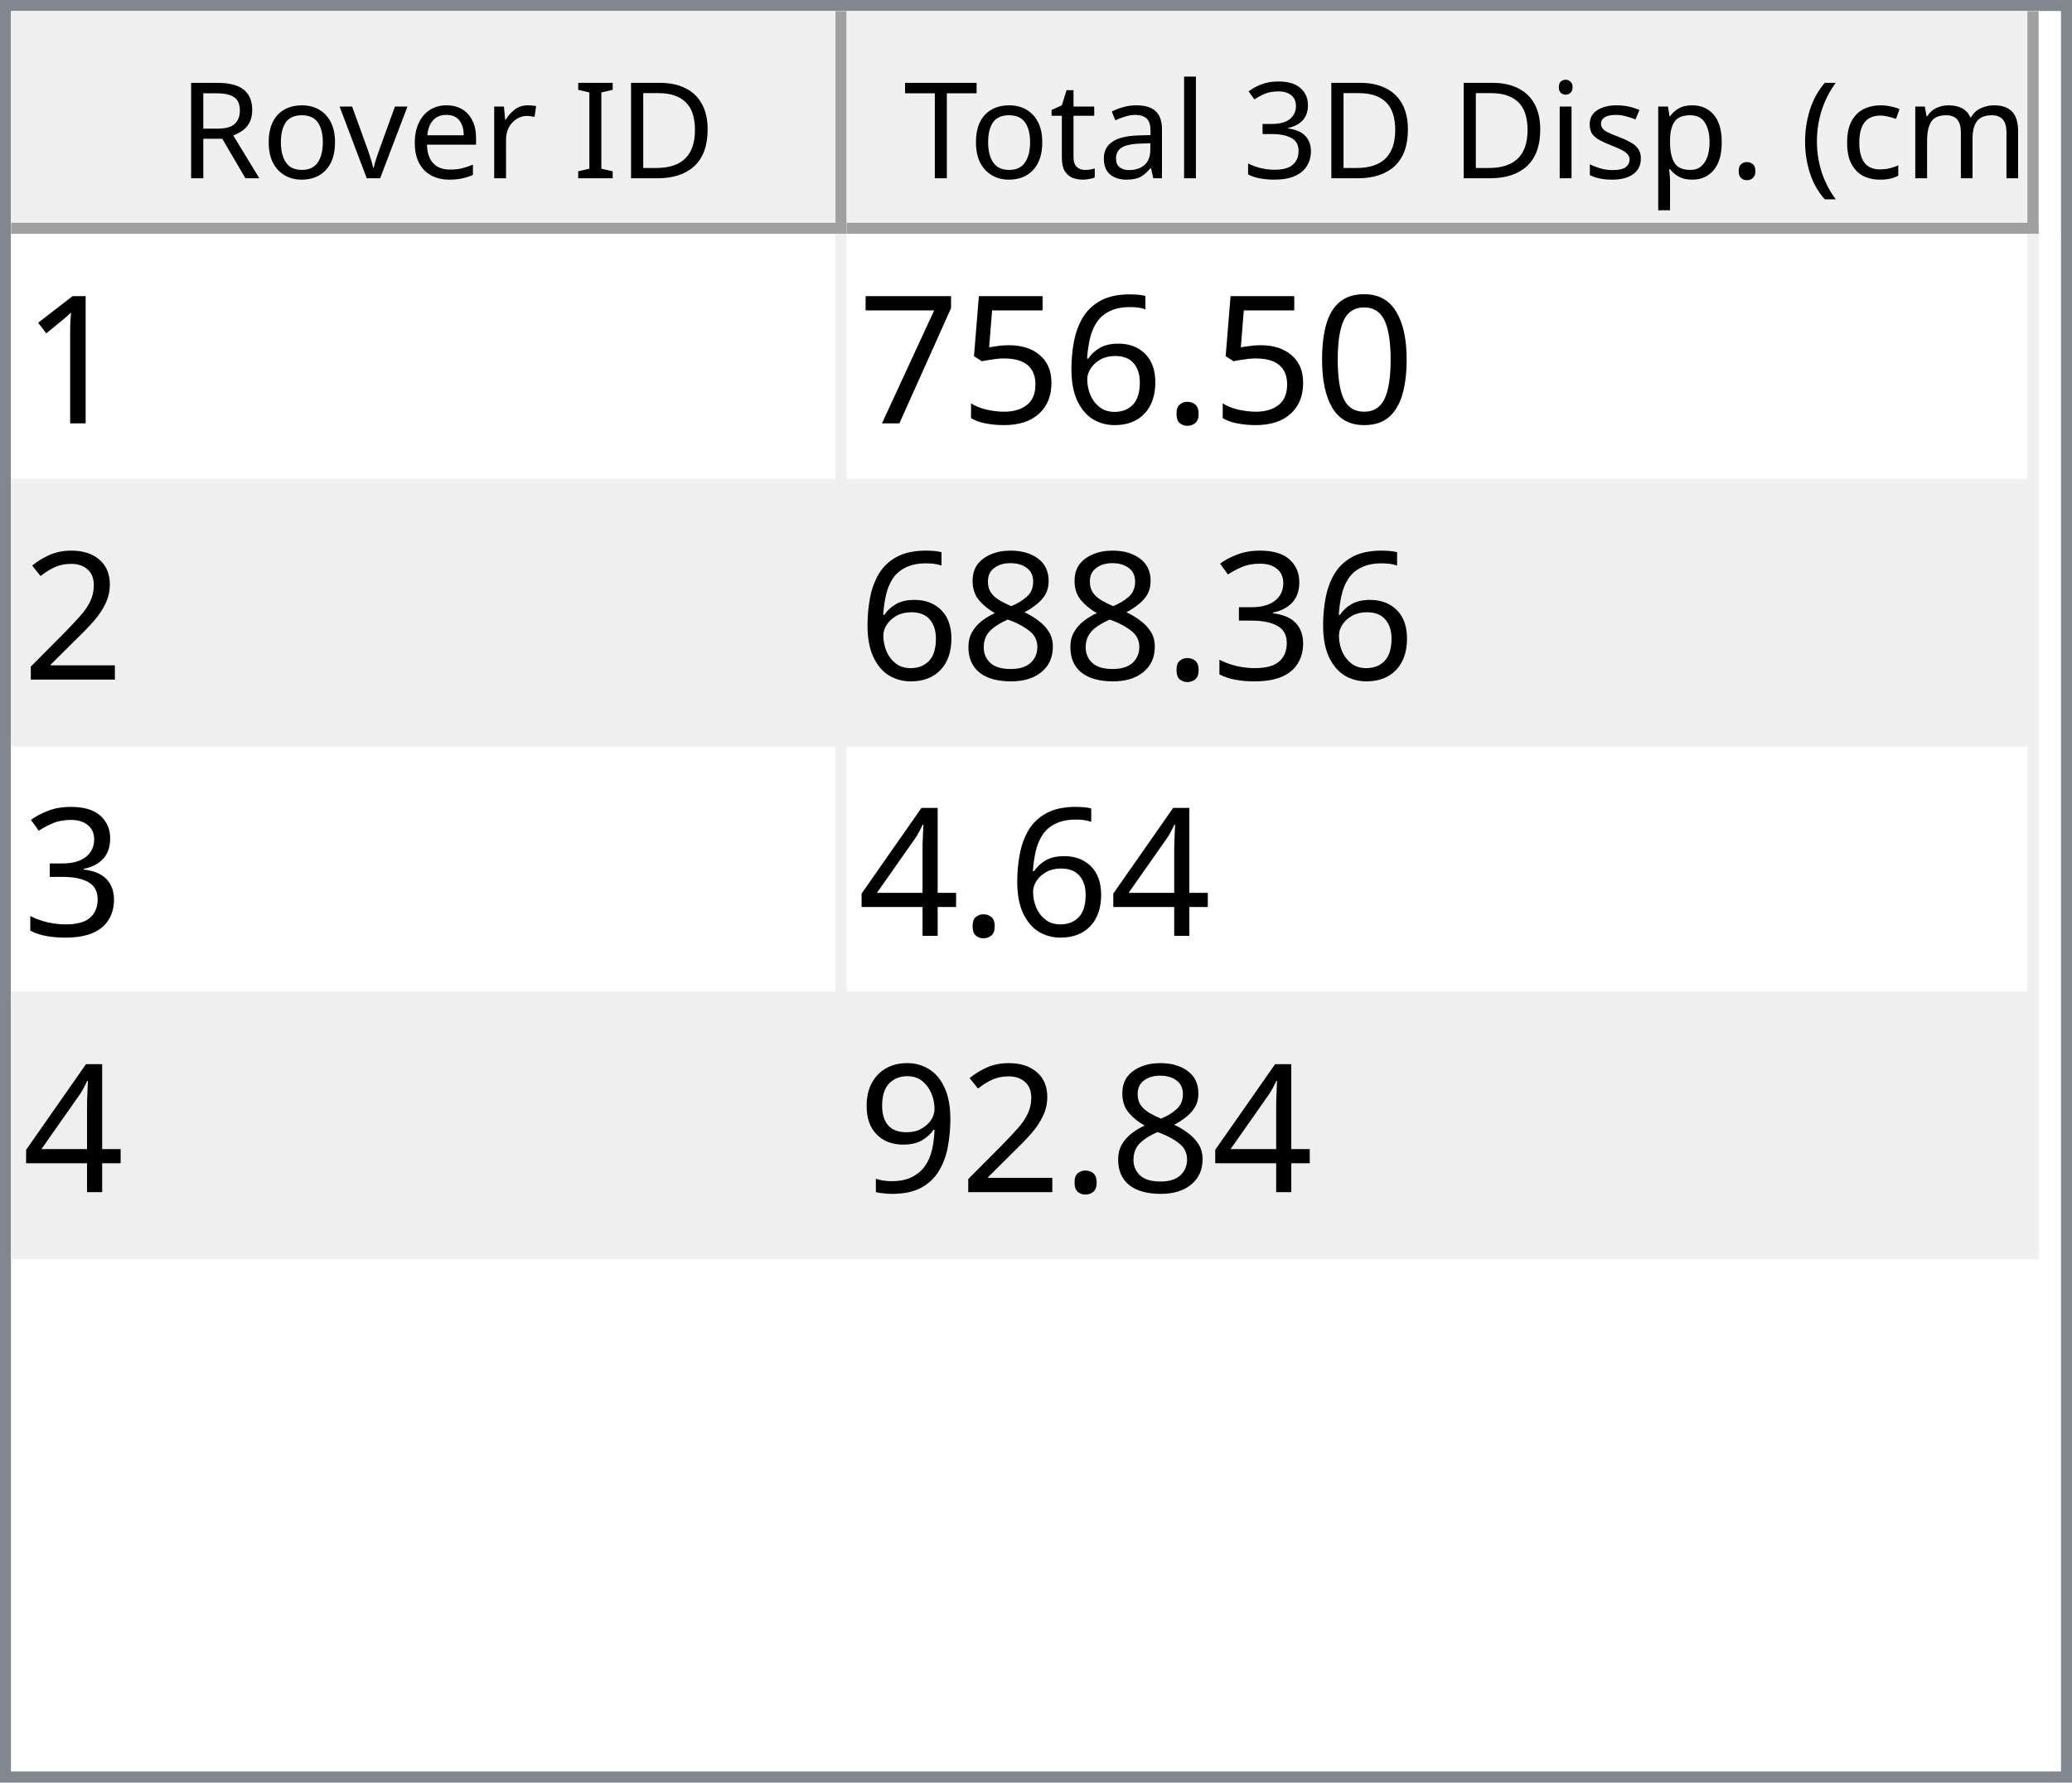
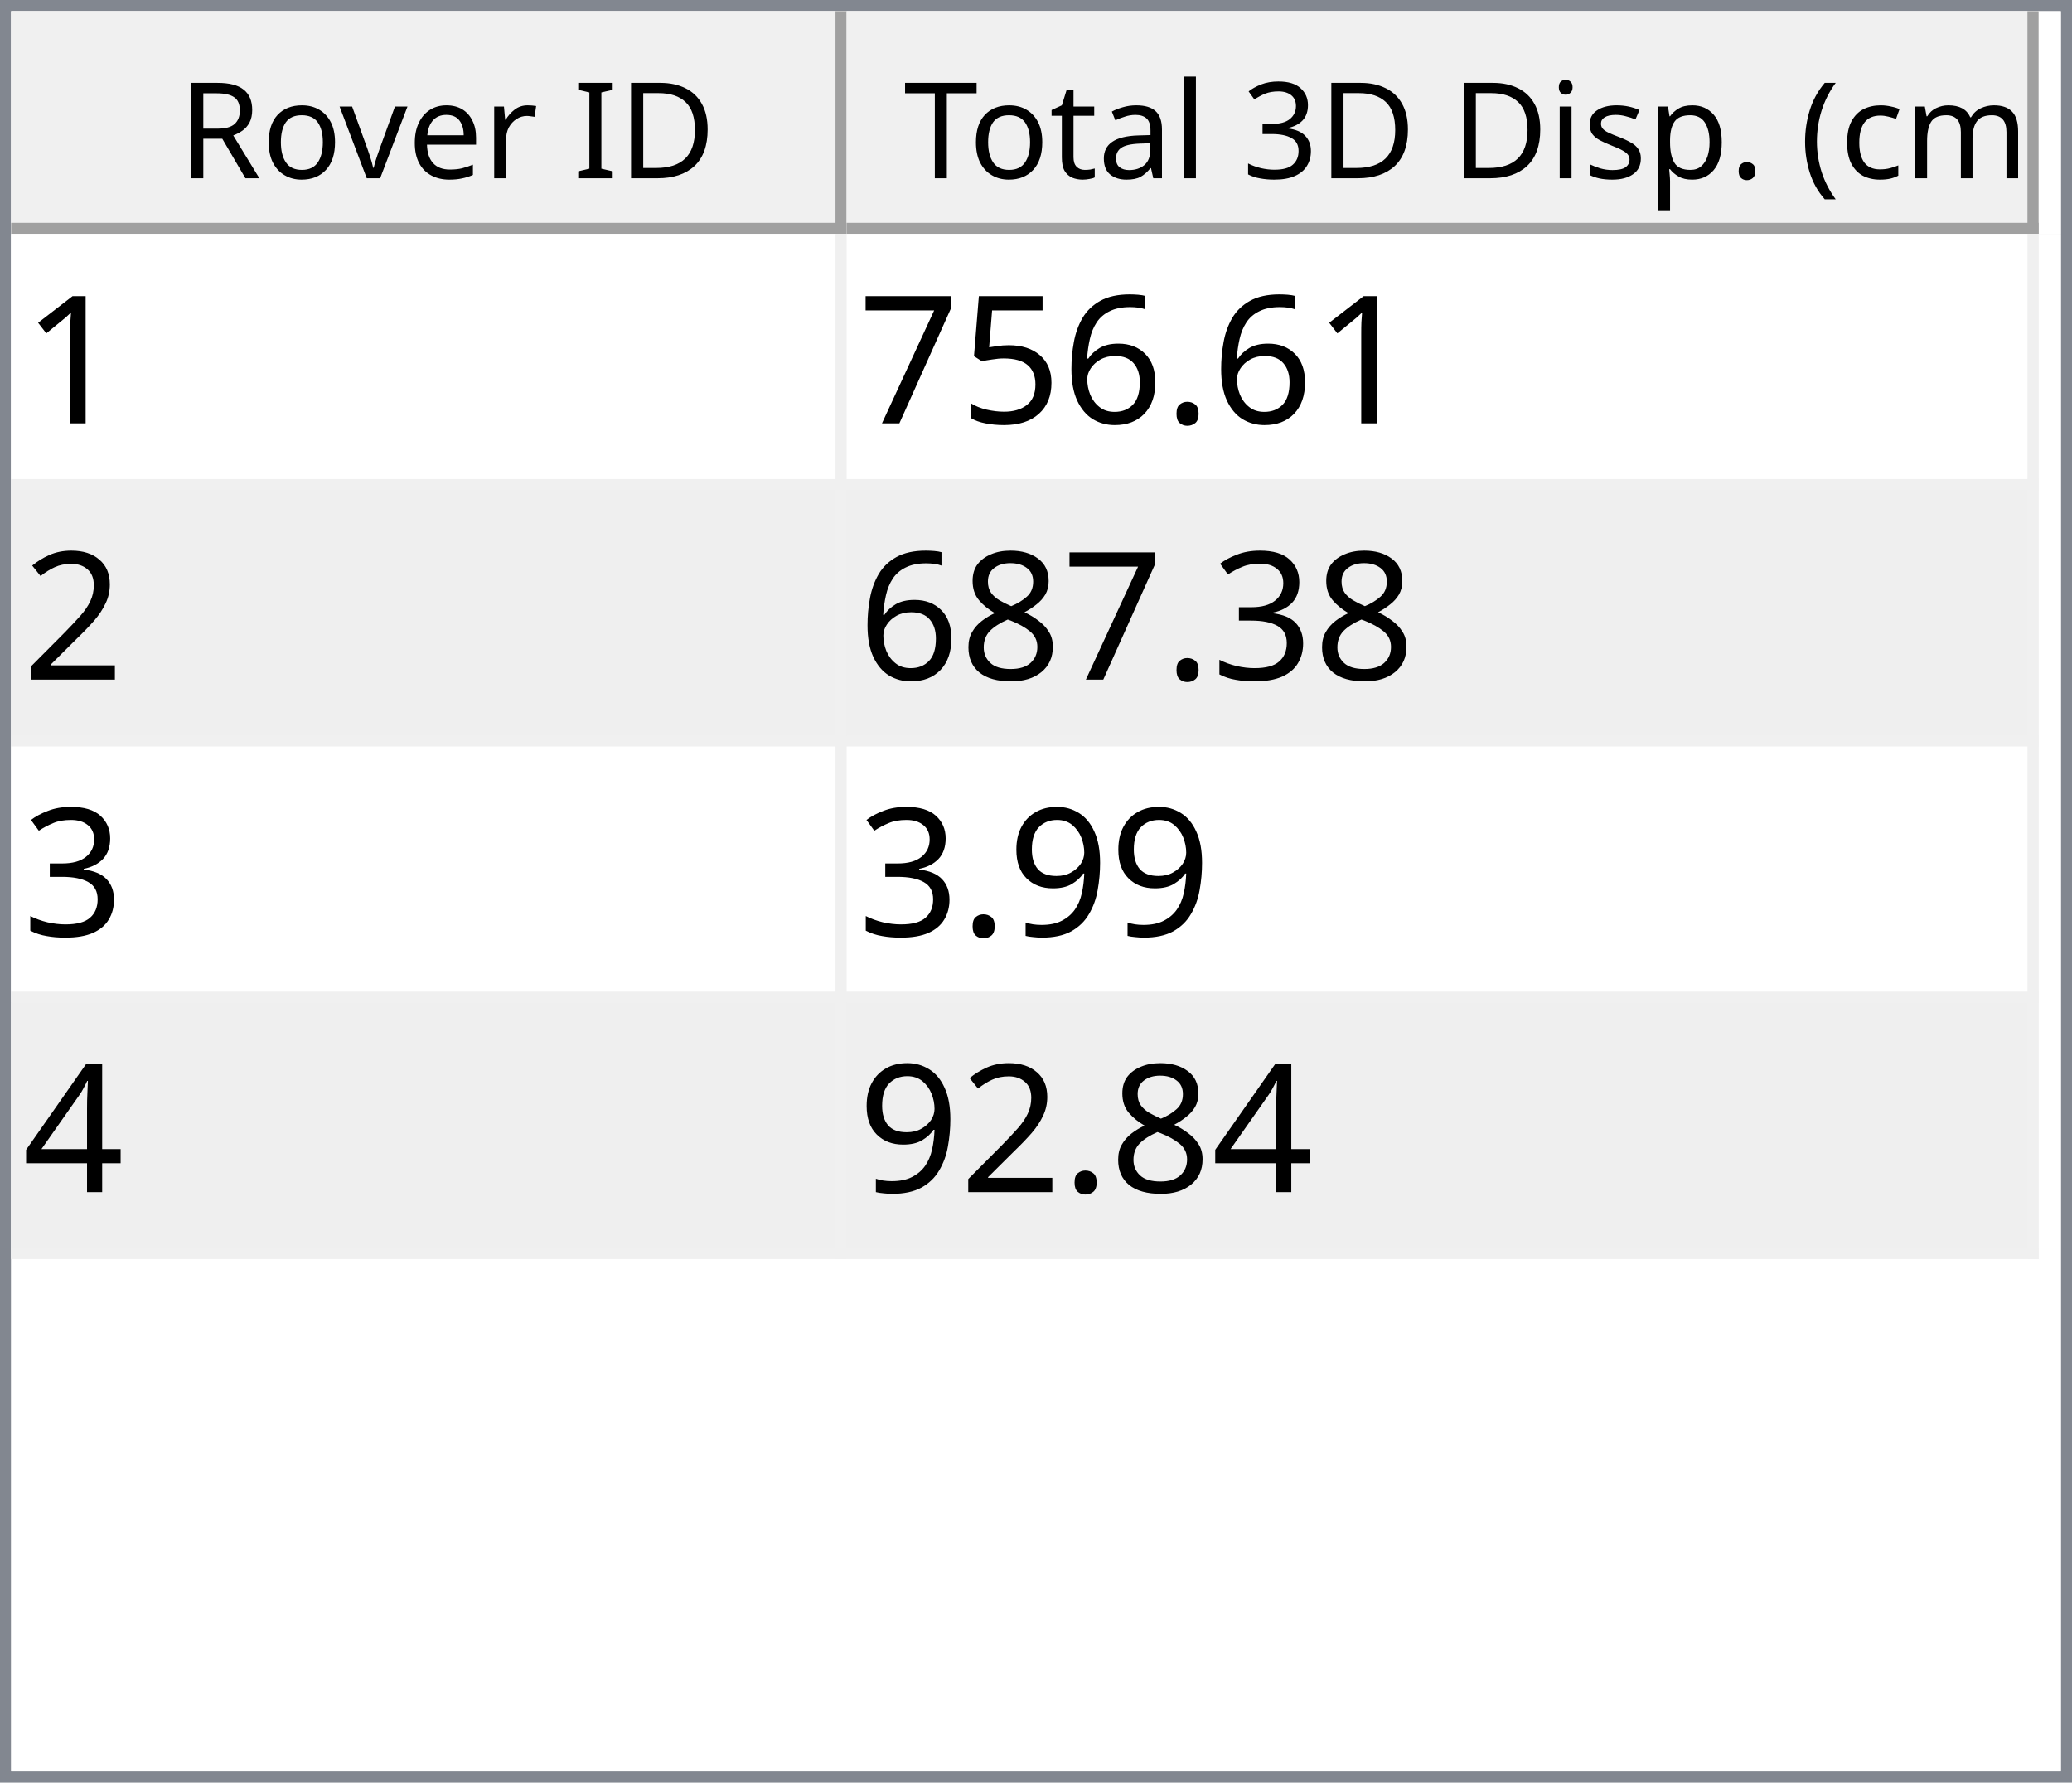
<svg xmlns="http://www.w3.org/2000/svg" style="fill-opacity:1; color-rendering:auto; color-interpolation:auto; text-rendering:auto; stroke:black; stroke-linecap:square; stroke-miterlimit:10; shape-rendering:auto; stroke-opacity:1; fill:black; stroke-dasharray:none; font-weight:normal; stroke-width:1; font-family:'Dialog'; font-style:normal; stroke-linejoin:miter; font-size:12px; stroke-dashoffset:0; image-rendering:auto;" width="186" height="160">
  <defs id="genericDefs" />
  <g>
    <defs id="defs1">
      <clipPath clipPathUnits="userSpaceOnUse" id="clipPath1">
        <path d="M0 0 L186 0 L186 160 L0 160 L0 0 Z" />
      </clipPath>
      <clipPath clipPathUnits="userSpaceOnUse" id="clipPath2">
        <path d="M0 0 L0 160 L186 160 L186 0 Z" />
      </clipPath>
      <clipPath clipPathUnits="userSpaceOnUse" id="clipPath3">
        <path d="M0 0 L0 20 L184 20 L184 0 Z" />
      </clipPath>
      <clipPath clipPathUnits="userSpaceOnUse" id="clipPath4">
        <path d="M0 0 L0 20 L75 20 L75 0 Z" />
      </clipPath>
      <clipPath clipPathUnits="userSpaceOnUse" id="clipPath5">
        <path d="M1 1 L1 19 L74 19 L74 1 Z" />
      </clipPath>
      <clipPath clipPathUnits="userSpaceOnUse" id="clipPath6">
        <path d="M0 0 L0 18 L73 18 L73 0 Z" />
      </clipPath>
      <clipPath clipPathUnits="userSpaceOnUse" id="clipPath7">
        <path d="M-0.5 -0.5 L-0.5 19.5 L74.5 19.5 L74.5 -0.5 Z" />
      </clipPath>
      <clipPath clipPathUnits="userSpaceOnUse" id="clipPath8">
        <path d="M0 0 L0 20 L107 20 L107 0 Z" />
      </clipPath>
      <clipPath clipPathUnits="userSpaceOnUse" id="clipPath9">
        <path d="M1 1 L1 19 L106 19 L106 1 Z" />
      </clipPath>
      <clipPath clipPathUnits="userSpaceOnUse" id="clipPath10">
        <path d="M0 0 L0 18 L105 18 L105 0 Z" />
      </clipPath>
      <clipPath clipPathUnits="userSpaceOnUse" id="clipPath11">
        <path d="M-0.5 -0.5 L-0.5 19.5 L106.5 19.5 L106.5 -0.5 Z" />
      </clipPath>
      <clipPath clipPathUnits="userSpaceOnUse" id="clipPath12">
        <path d="M0 0 L0 138 L184 138 L184 0 Z" />
      </clipPath>
      <clipPath clipPathUnits="userSpaceOnUse" id="clipPath13">
        <path d="M0 0 L0 92 L182 92 L182 0 Z" />
      </clipPath>
      <clipPath clipPathUnits="userSpaceOnUse" id="clipPath14">
        <path d="M-0.5 -0.5 L-0.5 91.5 L181.5 91.5 L181.5 -0.5 Z" />
      </clipPath>
      <clipPath clipPathUnits="userSpaceOnUse" id="clipPath15">
        <path d="M0 0 L0 22 L74 22 L74 0 Z" />
      </clipPath>
      <clipPath clipPathUnits="userSpaceOnUse" id="clipPath16">
        <path d="M0 0 L0 22 L106 22 L106 0 Z" />
      </clipPath>
      <font horiz-adv-x="64.551" id="font1">
        <font-face ascent="107.91" descent="25.098" units-per-em="100" style="font-style:normal; font-family:Segoe UI; font-weight:normal;" />
        <missing-glyph horiz-adv-x="64.551" d="M8.109 0 L8.109 68.266 L56.453 68.266 L56.453 0 L8.109 0 ZM15.328 7.234 L49.219 7.234 L49.219 61.031 L15.328 61.031 L15.328 7.234 Z" />
        <glyph unicode="D" horiz-adv-x="70.117" d="M9.188 0 L9.188 70.016 L28.516 70.016 Q65.531 70.016 65.531 35.891 Q65.531 19.672 55.25 9.836 Q44.969 0 27.734 0 L9.188 0 ZM17.391 62.594 L17.391 7.422 L27.828 7.422 Q41.609 7.422 49.273 14.797 Q56.938 22.172 56.938 35.688 Q56.938 62.594 28.328 62.594 L17.391 62.594 Z" />
        <glyph unicode="I" horiz-adv-x="26.611" d="M17.391 0 L9.188 0 L9.188 70.016 L17.391 70.016 L17.391 0 Z" />
        <glyph unicode=" " horiz-adv-x="27.393" d="" />
        <glyph unicode="r" horiz-adv-x="34.766" d="M34.188 41.891 Q32.078 43.5 28.125 43.5 Q23 43.5 19.555 38.672 Q16.109 33.844 16.109 25.484 L16.109 0 L8.109 0 L8.109 50 L16.109 50 L16.109 39.703 L16.312 39.703 Q18.016 44.969 21.531 47.922 Q25.047 50.875 29.391 50.875 Q32.516 50.875 34.188 50.203 L34.188 41.891 Z" />
        <glyph unicode="e" horiz-adv-x="52.295" d="M48.297 23 L12.984 23 Q13.188 14.656 17.484 10.109 Q21.781 5.562 29.297 5.562 Q37.75 5.562 44.828 11.141 L44.828 3.609 Q38.234 -1.172 27.391 -1.172 Q16.797 -1.172 10.742 5.641 Q4.688 12.453 4.688 24.812 Q4.688 36.469 11.305 43.82 Q17.922 51.172 27.734 51.172 Q37.547 51.172 42.922 44.828 Q48.297 38.484 48.297 27.203 L48.297 23 ZM40.094 29.781 Q40.047 36.719 36.75 40.578 Q33.453 44.438 27.594 44.438 Q21.922 44.438 17.969 40.383 Q14.016 36.328 13.094 29.781 L40.094 29.781 Z" />
        <glyph unicode="v" horiz-adv-x="47.9" d="M47.406 50 L27.484 0 L19.625 0 L0.688 50 L9.469 50 L22.172 13.672 Q23.578 9.672 23.922 6.688 L24.125 6.688 Q24.609 10.453 25.688 13.484 L38.969 50 L47.406 50 Z" />
        <glyph unicode="o" horiz-adv-x="58.594" d="M29 -1.172 Q17.922 -1.172 11.305 5.836 Q4.688 12.844 4.688 24.422 Q4.688 37.016 11.57 44.094 Q18.453 51.172 30.172 51.172 Q41.359 51.172 47.633 44.289 Q53.906 37.406 53.906 25.203 Q53.906 13.234 47.141 6.031 Q40.375 -1.172 29 -1.172 ZM29.594 44.438 Q21.875 44.438 17.383 39.188 Q12.891 33.938 12.891 24.703 Q12.891 15.828 17.43 10.695 Q21.969 5.562 29.594 5.562 Q37.359 5.562 41.531 10.594 Q45.703 15.625 45.703 24.906 Q45.703 34.281 41.531 39.359 Q37.359 44.438 29.594 44.438 Z" />
        <glyph unicode="R" horiz-adv-x="59.814" d="M59.375 0 L49.609 0 L37.891 19.625 Q36.281 22.359 34.766 24.289 Q33.25 26.219 31.664 27.438 Q30.078 28.656 28.25 29.219 Q26.422 29.781 24.125 29.781 L17.391 29.781 L17.391 0 L9.188 0 L9.188 70.016 L30.078 70.016 Q34.672 70.016 38.555 68.867 Q42.438 67.719 45.289 65.375 Q48.141 63.031 49.758 59.547 Q51.375 56.062 51.375 51.375 Q51.375 47.703 50.273 44.656 Q49.172 41.609 47.148 39.211 Q45.125 36.812 42.266 35.133 Q39.406 33.453 35.844 32.516 L35.844 32.328 Q37.594 31.547 38.891 30.547 Q40.188 29.547 41.359 28.18 Q42.531 26.812 43.68 25.078 Q44.828 23.344 46.234 21.047 L59.375 0 ZM17.391 62.594 L17.391 37.203 L28.516 37.203 Q31.594 37.203 34.203 38.133 Q36.812 39.062 38.719 40.797 Q40.625 42.531 41.703 45.047 Q42.781 47.562 42.781 50.688 Q42.781 56.297 39.141 59.445 Q35.5 62.594 28.609 62.594 L17.391 62.594 Z" />
        <glyph unicode=")" horiz-adv-x="30.176" d="M8.297 -15.922 L1.172 -15.922 Q16.406 2.344 16.406 26.812 Q16.406 51.469 1.078 70.016 L8.297 70.016 Q23.531 52.156 23.531 26.703 Q23.531 1.375 8.297 -15.922 Z" />
        <glyph unicode="m" horiz-adv-x="86.133" d="M79.109 0 L71.094 0 L71.094 28.719 Q71.094 37.016 68.531 40.727 Q65.969 44.438 59.906 44.438 Q54.781 44.438 51.195 39.75 Q47.609 35.062 47.609 28.516 L47.609 0 L39.594 0 L39.594 29.688 Q39.594 44.438 28.219 44.438 Q22.953 44.438 19.531 40.016 Q16.109 35.594 16.109 28.516 L16.109 0 L8.109 0 L8.109 50 L16.109 50 L16.109 42.094 L16.312 42.094 Q21.625 51.172 31.844 51.172 Q36.969 51.172 40.773 48.312 Q44.578 45.453 46 40.828 Q51.562 51.172 62.594 51.172 Q79.109 51.172 79.109 30.812 L79.109 0 Z" />
        <glyph unicode="c" horiz-adv-x="46.191" d="M42.188 2.297 Q36.422 -1.172 28.516 -1.172 Q17.828 -1.172 11.258 5.789 Q4.688 12.75 4.688 23.828 Q4.688 36.188 11.766 43.68 Q18.844 51.172 30.672 51.172 Q37.25 51.172 42.281 48.734 L42.281 40.531 Q36.719 44.438 30.375 44.438 Q22.703 44.438 17.797 38.945 Q12.891 33.453 12.891 24.516 Q12.891 15.719 17.508 10.641 Q22.125 5.562 29.891 5.562 Q36.422 5.562 42.188 9.906 L42.188 2.297 Z" />
        <glyph unicode="(" horiz-adv-x="30.176" d="M29.109 -15.922 L21.969 -15.922 Q6.844 1.375 6.844 26.703 Q6.844 52.156 21.969 70.016 L29.203 70.016 Q13.875 51.469 13.875 26.812 Q13.875 2.344 29.109 -15.922 Z" />
        <glyph unicode="." horiz-adv-x="21.68" d="M10.891 -1.078 Q8.641 -1.078 7.055 0.539 Q5.469 2.156 5.469 4.391 Q5.469 6.641 7.055 8.273 Q8.641 9.906 10.891 9.906 Q13.188 9.906 14.797 8.273 Q16.406 6.641 16.406 4.391 Q16.406 2.156 14.797 0.539 Q13.188 -1.078 10.891 -1.078 Z" />
        <glyph unicode="p" horiz-adv-x="58.789" d="M16.312 7.234 L16.109 7.234 L16.109 -23 L8.109 -23 L8.109 50 L16.109 50 L16.109 41.219 L16.312 41.219 Q22.219 51.172 33.594 51.172 Q43.266 51.172 48.688 44.461 Q54.109 37.75 54.109 26.469 Q54.109 13.922 48 6.375 Q41.891 -1.172 31.297 -1.172 Q21.578 -1.172 16.312 7.234 ZM16.109 27.391 L16.109 20.406 Q16.109 14.203 20.141 9.883 Q24.172 5.562 30.375 5.562 Q37.641 5.562 41.773 11.133 Q45.906 16.703 45.906 26.609 Q45.906 34.969 42.047 39.703 Q38.188 44.438 31.594 44.438 Q24.609 44.438 20.359 39.578 Q16.109 34.719 16.109 27.391 Z" />
        <glyph unicode="s" horiz-adv-x="42.432" d="M5.078 1.812 L5.078 10.406 Q11.625 5.562 19.484 5.562 Q30.031 5.562 30.031 12.594 Q30.031 14.594 29.125 15.992 Q28.219 17.391 26.68 18.461 Q25.141 19.531 23.07 20.383 Q21 21.234 18.609 22.172 Q15.281 23.484 12.766 24.828 Q10.25 26.172 8.57 27.859 Q6.891 29.547 6.031 31.695 Q5.172 33.844 5.172 36.719 Q5.172 40.234 6.789 42.945 Q8.406 45.656 11.086 47.484 Q13.766 49.312 17.211 50.242 Q20.656 51.172 24.312 51.172 Q30.812 51.172 35.938 48.922 L35.938 40.828 Q30.422 44.438 23.25 44.438 Q21 44.438 19.195 43.922 Q17.391 43.406 16.094 42.477 Q14.797 41.547 14.086 40.258 Q13.375 38.969 13.375 37.406 Q13.375 35.453 14.086 34.133 Q14.797 32.812 16.164 31.789 Q17.531 30.766 19.484 29.938 Q21.438 29.109 23.922 28.125 Q27.25 26.859 29.883 25.516 Q32.516 24.172 34.375 22.484 Q36.234 20.797 37.234 18.602 Q38.234 16.406 38.234 13.375 Q38.234 9.672 36.602 6.938 Q34.969 4.203 32.234 2.398 Q29.5 0.594 25.93 -0.289 Q22.359 -1.172 18.453 -1.172 Q10.75 -1.172 5.078 1.812 Z" />
        <glyph unicode="i" horiz-adv-x="24.219" d="M12.203 62.703 Q10.062 62.703 8.547 64.164 Q7.031 65.625 7.031 67.875 Q7.031 70.125 8.547 71.609 Q10.062 73.094 12.203 73.094 Q14.406 73.094 15.945 71.609 Q17.484 70.125 17.484 67.875 Q17.484 65.719 15.945 64.211 Q14.406 62.703 12.203 62.703 ZM16.109 0 L8.109 0 L8.109 50 L16.109 50 L16.109 0 Z" />
        <glyph unicode="3" horiz-adv-x="53.906" d="M46.531 19.828 Q46.531 15.094 44.75 11.211 Q42.969 7.328 39.719 4.57 Q36.469 1.812 31.93 0.297 Q27.391 -1.219 21.922 -1.219 Q11.922 -1.219 6 2.594 L6 11.188 Q13.094 5.609 22.219 5.609 Q25.875 5.609 28.828 6.539 Q31.781 7.469 33.906 9.227 Q36.031 10.984 37.18 13.477 Q38.328 15.969 38.328 19.094 Q38.328 32.812 18.797 32.812 L12.984 32.812 L12.984 39.594 L18.5 39.594 Q35.797 39.594 35.797 52.484 Q35.797 64.406 22.609 64.406 Q15.188 64.406 8.688 59.422 L8.688 67.188 Q15.375 71.188 24.609 71.188 Q29 71.188 32.57 69.969 Q36.141 68.75 38.68 66.555 Q41.219 64.359 42.609 61.281 Q44 58.203 44 54.5 Q44 40.672 30.031 36.719 L30.031 36.531 Q33.594 36.141 36.625 34.797 Q39.656 33.453 41.852 31.305 Q44.047 29.156 45.289 26.25 Q46.531 23.344 46.531 19.828 Z" />
        <glyph unicode="l" horiz-adv-x="24.219" d="M16.109 0 L8.109 0 L8.109 74.031 L16.109 74.031 L16.109 0 Z" />
        <glyph unicode="a" horiz-adv-x="50.879" d="M43.891 0 L35.891 0 L35.891 7.812 L35.688 7.812 Q30.469 -1.172 20.312 -1.172 Q12.844 -1.172 8.617 2.781 Q4.391 6.734 4.391 13.281 Q4.391 27.297 20.906 29.594 L35.891 31.688 Q35.891 44.438 25.594 44.438 Q16.547 44.438 9.281 38.281 L9.281 46.484 Q16.656 51.172 26.266 51.172 Q43.891 51.172 43.891 32.516 L43.891 0 ZM35.891 25.297 L23.828 23.641 Q18.266 22.859 15.43 20.875 Q12.594 18.891 12.594 13.875 Q12.594 10.203 15.211 7.883 Q17.828 5.562 22.172 5.562 Q28.125 5.562 32.008 9.742 Q35.891 13.922 35.891 20.312 L35.891 25.297 Z" />
        <glyph unicode="t" horiz-adv-x="33.887" d="M31.297 0.484 Q28.469 -1.078 23.828 -1.078 Q10.688 -1.078 10.688 13.578 L10.688 43.172 L2.094 43.172 L2.094 50 L10.688 50 L10.688 62.203 L18.703 64.797 L18.703 50 L31.297 50 L31.297 43.172 L18.703 43.172 L18.703 14.984 Q18.703 9.969 20.414 7.82 Q22.125 5.672 26.078 5.672 Q29.109 5.672 31.297 7.328 L31.297 0.484 Z" />
        <glyph unicode="T" horiz-adv-x="52.393" d="M50.594 62.594 L30.375 62.594 L30.375 0 L22.172 0 L22.172 62.594 L2 62.594 L2 70.016 L50.594 70.016 L50.594 62.594 Z" />
      </font>
      <font horiz-adv-x="75.0" id="font2">
        <font-face ascent="100.537" descent="21.973" units-per-em="100" style="font-style:normal; font-family:sans-serif; font-weight:normal;" />
        <missing-glyph horiz-adv-x="75.0" d="M12.5 0 L12.5 62.5 L62.5 62.5 L62.5 0 L12.5 0 ZM14.062 1.562 L60.938 1.562 L60.938 60.938 L14.062 60.938 L14.062 1.562 Z" />
        <glyph unicode="1" horiz-adv-x="55.615" d="M37.25 0 L28.469 0 L28.469 56 Q25.297 52.984 20.141 49.953 Q14.984 46.922 10.891 45.406 L10.891 53.906 Q18.266 57.375 23.781 62.305 Q29.297 67.234 31.594 71.875 L37.25 71.875 L37.25 0 Z" />
-         <glyph unicode="0" horiz-adv-x="55.615" d="M4.156 35.297 Q4.156 48 6.766 55.742 Q9.375 63.484 14.523 67.68 Q19.672 71.875 27.484 71.875 Q33.25 71.875 37.594 69.555 Q41.938 67.234 44.773 62.867 Q47.609 58.5 49.219 52.227 Q50.828 45.953 50.828 35.297 Q50.828 22.703 48.242 14.969 Q45.656 7.234 40.508 3.008 Q35.359 -1.219 27.484 -1.219 Q17.141 -1.219 11.234 6.203 Q4.156 15.141 4.156 35.297 ZM13.188 35.297 Q13.188 17.672 17.312 11.836 Q21.438 6 27.484 6 Q33.547 6 37.672 11.859 Q41.797 17.719 41.797 35.297 Q41.797 52.984 37.672 58.789 Q33.547 64.594 27.391 64.594 Q21.344 64.594 17.719 59.469 Q13.188 52.938 13.188 35.297 Z" />
        <glyph unicode="." horiz-adv-x="27.783" d="M9.078 0 L9.078 10.016 L19.094 10.016 L19.094 0 L9.078 0 Z" />
        <glyph unicode="6" horiz-adv-x="55.615" d="M49.75 54.047 L41.016 53.375 Q39.844 58.547 37.703 60.891 Q34.125 64.656 28.906 64.656 Q24.703 64.656 21.531 62.312 Q17.391 59.281 14.992 53.469 Q12.594 47.656 12.5 36.922 Q15.672 41.75 20.266 44.094 Q24.859 46.438 29.891 46.438 Q38.672 46.438 44.852 39.969 Q51.031 33.5 51.031 23.25 Q51.031 16.5 48.125 10.719 Q45.219 4.938 40.141 1.859 Q35.062 -1.219 28.609 -1.219 Q17.625 -1.219 10.695 6.859 Q3.766 14.938 3.766 33.5 Q3.766 54.25 11.422 63.672 Q18.109 71.875 29.438 71.875 Q37.891 71.875 43.289 67.141 Q48.688 62.406 49.75 54.047 ZM13.875 23.188 Q13.875 18.656 15.797 14.508 Q17.719 10.359 21.188 8.18 Q24.656 6 28.469 6 Q34.031 6 38.039 10.492 Q42.047 14.984 42.047 22.703 Q42.047 30.125 38.086 34.398 Q34.125 38.672 28.125 38.672 Q22.172 38.672 18.023 34.398 Q13.875 30.125 13.875 23.188 Z" />
        <glyph unicode="5" horiz-adv-x="55.615" d="M4.156 18.75 L13.375 19.531 Q14.406 12.797 18.141 9.398 Q21.875 6 27.156 6 Q33.5 6 37.891 10.789 Q42.281 15.578 42.281 23.484 Q42.281 31 38.062 35.352 Q33.844 39.703 27 39.703 Q22.75 39.703 19.336 37.773 Q15.922 35.844 13.969 32.766 L5.719 33.844 L12.641 70.609 L48.25 70.609 L48.25 62.203 L19.672 62.203 L15.828 42.969 Q22.266 47.469 29.344 47.469 Q38.719 47.469 45.164 40.969 Q51.609 34.469 51.609 24.266 Q51.609 14.547 45.953 7.469 Q39.062 -1.219 27.156 -1.219 Q17.391 -1.219 11.211 4.25 Q5.031 9.719 4.156 18.75 Z" />
        <glyph unicode="7" horiz-adv-x="55.615" d="M4.734 62.203 L4.734 70.656 L51.078 70.656 L51.078 63.812 Q44.234 56.547 37.523 44.484 Q30.812 32.422 27.156 19.672 Q24.516 10.688 23.781 0 L14.75 0 Q14.891 8.453 18.062 20.414 Q21.234 32.375 27.172 43.484 Q33.109 54.594 39.797 62.203 L4.734 62.203 Z" />
        <glyph unicode="2" horiz-adv-x="55.615" d="M50.344 8.453 L50.344 0 L3.031 0 Q2.938 3.172 4.047 6.109 Q5.859 10.938 9.836 15.625 Q13.812 20.312 21.344 26.469 Q33.016 36.031 37.117 41.625 Q41.219 47.219 41.219 52.203 Q41.219 57.422 37.477 61.008 Q33.734 64.594 27.734 64.594 Q21.391 64.594 17.578 60.789 Q13.766 56.984 13.719 50.25 L4.688 51.172 Q5.609 61.281 11.664 66.578 Q17.719 71.875 27.938 71.875 Q38.234 71.875 44.242 66.164 Q50.25 60.453 50.25 52 Q50.25 47.703 48.492 43.555 Q46.734 39.406 42.656 34.812 Q38.578 30.219 29.109 22.219 Q21.188 15.578 18.945 13.211 Q16.703 10.844 15.234 8.453 L50.344 8.453 Z" />
        <glyph unicode="3" horiz-adv-x="55.615" d="M4.203 18.891 L12.984 20.062 Q14.5 12.594 18.141 9.297 Q21.781 6 27 6 Q33.203 6 37.477 10.297 Q41.75 14.594 41.75 20.953 Q41.75 27 37.797 30.93 Q33.844 34.859 27.734 34.859 Q25.25 34.859 21.531 33.891 L22.516 41.609 Q23.391 41.5 23.922 41.5 Q29.547 41.5 34.039 44.43 Q38.531 47.359 38.531 53.469 Q38.531 58.297 35.258 61.477 Q31.984 64.656 26.812 64.656 Q21.688 64.656 18.266 61.43 Q14.844 58.203 13.875 51.766 L5.078 53.328 Q6.688 62.156 12.398 67.016 Q18.109 71.875 26.609 71.875 Q32.469 71.875 37.398 69.359 Q42.328 66.844 44.945 62.5 Q47.562 58.156 47.562 53.266 Q47.562 48.641 45.07 44.828 Q42.578 41.016 37.703 38.766 Q44.047 37.312 47.562 32.695 Q51.078 28.078 51.078 21.141 Q51.078 11.766 44.242 5.25 Q37.406 -1.266 26.953 -1.266 Q17.531 -1.266 11.305 4.352 Q5.078 9.969 4.203 18.891 Z" />
        <glyph unicode="8" horiz-adv-x="55.615" d="M17.672 38.812 Q12.203 40.828 9.57 44.539 Q6.938 48.25 6.938 53.422 Q6.938 61.234 12.555 66.555 Q18.172 71.875 27.484 71.875 Q36.859 71.875 42.578 66.43 Q48.297 60.984 48.297 53.172 Q48.297 48.188 45.68 44.508 Q43.062 40.828 37.75 38.812 Q44.344 36.672 47.781 31.883 Q51.219 27.094 51.219 20.453 Q51.219 11.281 44.727 5.031 Q38.234 -1.219 27.641 -1.219 Q17.047 -1.219 10.547 5.055 Q4.047 11.328 4.047 20.703 Q4.047 27.688 7.594 32.398 Q11.141 37.109 17.672 38.812 ZM15.922 53.719 Q15.922 48.641 19.195 45.414 Q22.469 42.188 27.688 42.188 Q32.766 42.188 36.016 45.383 Q39.266 48.578 39.266 53.219 Q39.266 58.062 35.914 61.359 Q32.562 64.656 27.594 64.656 Q22.562 64.656 19.242 61.43 Q15.922 58.203 15.922 53.719 ZM13.094 20.656 Q13.094 16.891 14.875 13.375 Q16.656 9.859 20.172 7.93 Q23.688 6 27.734 6 Q34.031 6 38.133 10.055 Q42.234 14.109 42.234 20.359 Q42.234 26.703 38.016 30.859 Q33.797 35.016 27.438 35.016 Q21.234 35.016 17.164 30.914 Q13.094 26.812 13.094 20.656 Z" />
+         <glyph unicode="9" horiz-adv-x="55.615" d="M5.469 16.547 L13.922 17.328 Q14.984 11.375 18.016 8.688 Q21.047 6 25.781 6 Q29.828 6 32.883 7.859 Q35.938 9.719 37.891 12.82 Q39.844 15.922 41.164 21.195 Q42.484 26.469 42.484 31.938 Q42.484 32.516 42.438 33.688 Q39.797 29.5 35.234 26.883 Q30.672 24.266 25.344 24.266 Q16.453 24.266 10.305 30.711 Q4.156 37.156 4.156 47.703 Q4.156 58.594 10.578 65.234 Q17 71.875 26.656 71.875 Q33.641 71.875 39.43 68.117 Q45.219 64.359 48.219 57.398 Q51.219 50.438 51.219 37.25 Q51.219 23.531 48.242 15.406 Q45.266 7.281 39.383 3.031 Q33.5 -1.219 25.594 -1.219 Q17.188 -1.219 11.867 3.445 Q6.547 8.109 5.469 16.547 ZM41.453 48.141 Q41.453 55.719 37.43 60.156 Q33.406 64.594 27.734 64.594 Q21.875 64.594 17.531 59.812 Q13.188 55.031 13.188 47.406 Q13.188 40.578 17.312 36.305 Q21.438 32.031 27.484 32.031 Q33.594 32.031 37.523 36.305 Q41.453 40.578 41.453 48.141 Z" />
        <glyph unicode="4" horiz-adv-x="55.615" d="M32.328 0 L32.328 17.141 L1.266 17.141 L1.266 25.203 L33.938 71.578 L41.109 71.578 L41.109 25.203 L50.781 25.203 L50.781 17.141 L41.109 17.141 L41.109 0 L32.328 0 ZM32.328 25.203 L32.328 57.469 L9.906 25.203 L32.328 25.203 Z" />
-         <glyph unicode="9" horiz-adv-x="55.615" d="M5.469 16.547 L13.922 17.328 Q14.984 11.375 18.016 8.688 Q21.047 6 25.781 6 Q29.828 6 32.883 7.859 Q35.938 9.719 37.891 12.82 Q39.844 15.922 41.164 21.195 Q42.484 26.469 42.484 31.938 Q42.484 32.516 42.438 33.688 Q39.797 29.5 35.234 26.883 Q30.672 24.266 25.344 24.266 Q16.453 24.266 10.305 30.711 Q4.156 37.156 4.156 47.703 Q4.156 58.594 10.578 65.234 Q17 71.875 26.656 71.875 Q33.641 71.875 39.43 68.117 Q45.219 64.359 48.219 57.398 Q51.219 50.438 51.219 37.25 Q51.219 23.531 48.242 15.406 Q45.266 7.281 39.383 3.031 Q33.5 -1.219 25.594 -1.219 Q17.188 -1.219 11.867 3.445 Q6.547 8.109 5.469 16.547 ZM41.453 48.141 Q41.453 55.719 37.43 60.156 Q33.406 64.594 27.734 64.594 Q21.875 64.594 17.531 59.812 Q13.188 55.031 13.188 47.406 Q13.188 40.578 17.312 36.305 Q21.438 32.031 27.484 32.031 Q33.594 32.031 37.523 36.305 Q41.453 40.578 41.453 48.141 Z" />
      </font>
    </defs>
    <g style="fill:white; stroke:white;">
      <rect x="0" y="0" width="186" style="clip-path:url(#clipPath1); stroke:none;" height="160" />
    </g>
    <g style="fill:white; text-rendering:optimizeSpeed; color-rendering:optimizeSpeed; image-rendering:optimizeSpeed; shape-rendering:crispEdges; stroke:white; color-interpolation:sRGB;">
      <rect x="0" width="186" height="160" y="0" style="stroke:none;" />
      <path style="stroke:none;" d="M0 160 L186 160 L186 0 L0 0 Z" />
    </g>
    <g style="fill:rgb(240,240,240); font-family:'Segoe UI'; stroke:rgb(240,240,240);">
      <rect x="0" y="0" width="186" style="clip-path:url(#clipPath2); stroke:none;" height="160" />
    </g>
    <g style="fill:rgb(130,135,144); font-family:'Segoe UI'; stroke:rgb(130,135,144);">
      <path d="M0 0 L186 0 L186 160 L0 160 L0 0 ZM1 1 L185 1 L185 159 L1 159 L1 1 Z" style="fill-rule:evenodd; clip-path:url(#clipPath2); stroke:none;" />
    </g>
    <g style="fill:white; font-family:'Segoe UI'; stroke:white;" transform="translate(1,1)">
      <rect x="0" y="0" width="184" style="clip-path:url(#clipPath3); stroke:none;" height="20" />
    </g>
    <g style="fill:rgb(240,240,240); font-family:'Segoe UI'; stroke:rgb(240,240,240);" transform="translate(1,1)">
      <rect x="0" y="0" width="75" style="clip-path:url(#clipPath4); stroke:none;" height="20" />
    </g>
    <g style="font-family:'Segoe UI';" transform="translate(2,2)">
      <text x="14" xml:space="preserve" y="14" style="clip-path:url(#clipPath6); stroke:none;">Rover ID</text>
    </g>
    <g style="fill:rgb(160,160,160); font-family:'Segoe UI'; stroke:rgb(160,160,160); stroke-linejoin:bevel;" transform="translate(1.5,1.5)">
      <line x1="74" x2="74" y1="0" style="fill:none; clip-path:url(#clipPath7);" y2="19" />
    </g>
    <g style="fill:rgb(160,160,160); font-family:'Segoe UI'; stroke:rgb(160,160,160); stroke-linejoin:bevel;" transform="matrix(1,0,0,1,1,1) translate(0.5,0.5)">
      <line x1="0" x2="74" y1="19" style="fill:none; clip-path:url(#clipPath7);" y2="19" />
    </g>
    <g style="fill:rgb(240,240,240); font-family:'Segoe UI'; stroke:rgb(240,240,240);" transform="translate(76,1)">
      <rect x="0" y="0" width="107" style="clip-path:url(#clipPath8); stroke:none;" height="20" />
    </g>
    <g style="font-family:'Segoe UI';" transform="translate(77,2)">
      <text x="1" xml:space="preserve" y="14" style="clip-path:url(#clipPath10); stroke:none;"> Total 3D Disp. (cm)</text>
    </g>
    <g style="fill:rgb(160,160,160); font-family:'Segoe UI'; stroke:rgb(160,160,160); stroke-linejoin:bevel;" transform="translate(76.5,1.5)">
      <line x1="106" x2="106" y1="0" style="fill:none; clip-path:url(#clipPath11);" y2="19" />
    </g>
    <g style="fill:rgb(160,160,160); font-family:'Segoe UI'; stroke:rgb(160,160,160); stroke-linejoin:bevel;" transform="matrix(1,0,0,1,76,1) translate(0.5,0.5)">
      <line x1="0" x2="106" y1="19" style="fill:none; clip-path:url(#clipPath11);" y2="19" />
    </g>
    <g style="fill:white; font-family:'Segoe UI'; stroke:white;" transform="translate(1,21)">
      <rect x="0" y="0" width="184" style="clip-path:url(#clipPath12); stroke:none;" height="138" />
    </g>
    <g style="fill:rgb(240,240,240); font-size:16px; font-family:sans-serif; stroke:rgb(240,240,240);" transform="translate(1,21)">
      <rect x="0" y="0" width="182" style="clip-path:url(#clipPath13); stroke:none;" height="92" />
      <line transform="translate(0.5,0.5)" x1="0" x2="181" y1="22" style="clip-path:url(#clipPath14); fill:none; stroke-linejoin:bevel;" y2="22" />
    </g>
    <g transform="matrix(1,0,0,1,1,21) translate(0.5,0.5)" style="fill:rgb(240,240,240); font-size:16px; font-family:sans-serif; stroke:rgb(240,240,240); stroke-linejoin:bevel;">
      <line x1="0" x2="181" y1="45" style="fill:none; clip-path:url(#clipPath14);" y2="45" />
    </g>
    <g transform="matrix(1,0,0,1,1,21) translate(0.5,0.5)" style="fill:rgb(240,240,240); font-size:16px; font-family:sans-serif; stroke:rgb(240,240,240); stroke-linejoin:bevel;">
      <line x1="0" x2="181" y1="68" style="fill:none; clip-path:url(#clipPath14);" y2="68" />
    </g>
    <g transform="matrix(1,0,0,1,1,21) translate(0.5,0.5)" style="fill:rgb(240,240,240); font-size:16px; font-family:sans-serif; stroke:rgb(240,240,240); stroke-linejoin:bevel;">
      <line x1="0" x2="181" y1="91" style="fill:none; clip-path:url(#clipPath14);" y2="91" />
    </g>
    <g transform="matrix(1,0,0,1,1,21) translate(0.5,0.5)" style="fill:rgb(240,240,240); font-size:16px; font-family:sans-serif; stroke:rgb(240,240,240); stroke-linejoin:bevel;">
      <line x1="74" x2="74" y1="0" style="fill:none; clip-path:url(#clipPath14);" y2="91" />
    </g>
    <g transform="matrix(1,0,0,1,1,21) translate(0.5,0.5)" style="fill:rgb(240,240,240); font-size:16px; font-family:sans-serif; stroke:rgb(240,240,240); stroke-linejoin:bevel;">
      <line x1="181" x2="181" y1="0" style="fill:none; clip-path:url(#clipPath14);" y2="91" />
    </g>
    <g style="fill:white; font-size:16px; font-family:sans-serif; stroke:white;" transform="matrix(1,0,0,1,1,21)">
      <rect x="0" y="0" width="74" style="clip-path:url(#clipPath15); stroke:none;" height="22" />
      <text x="1" y="17" style="fill:black; clip-path:url(#clipPath15); stroke:none;" xml:space="preserve">1</text>
    </g>
    <g style="fill:white; font-size:16px; font-family:sans-serif; stroke:white;" transform="matrix(1,0,0,1,1,21) translate(75,0)">
      <rect x="0" y="0" width="106" style="clip-path:url(#clipPath16); stroke:none;" height="22" />
-       <text x="1" y="17" style="fill:black; clip-path:url(#clipPath16); stroke:none;" xml:space="preserve">756.50</text>
+       <text x="1" y="17" style="fill:black; clip-path:url(#clipPath16); stroke:none;" xml:space="preserve">756.61</text>
    </g>
    <g style="fill:rgb(239,239,239); font-size:16px; font-family:sans-serif; stroke:rgb(239,239,239);" transform="matrix(1,0,0,1,1,21) translate(0,23)">
      <rect x="0" y="0" width="74" style="clip-path:url(#clipPath15); stroke:none;" height="22" />
      <text x="1" y="17" style="fill:black; clip-path:url(#clipPath15); stroke:none;" xml:space="preserve">2</text>
    </g>
    <g style="fill:rgb(239,239,239); font-size:16px; font-family:sans-serif; stroke:rgb(239,239,239);" transform="matrix(1,0,0,1,1,21) translate(75,23)">
      <rect x="0" y="0" width="106" style="clip-path:url(#clipPath16); stroke:none;" height="22" />
-       <text x="1" y="17" style="fill:black; clip-path:url(#clipPath16); stroke:none;" xml:space="preserve">688.36</text>
+       <text x="1" y="17" style="fill:black; clip-path:url(#clipPath16); stroke:none;" xml:space="preserve">687.38</text>
    </g>
    <g style="fill:white; font-size:16px; font-family:sans-serif; stroke:white;" transform="matrix(1,0,0,1,1,21) translate(0,46)">
      <rect x="0" y="0" width="74" style="clip-path:url(#clipPath15); stroke:none;" height="22" />
      <text x="1" y="17" style="fill:black; clip-path:url(#clipPath15); stroke:none;" xml:space="preserve">3</text>
    </g>
    <g style="fill:white; font-size:16px; font-family:sans-serif; stroke:white;" transform="matrix(1,0,0,1,1,21) translate(75,46)">
      <rect x="0" y="0" width="106" style="clip-path:url(#clipPath16); stroke:none;" height="22" />
-       <text x="1" y="17" style="fill:black; clip-path:url(#clipPath16); stroke:none;" xml:space="preserve">4.64</text>
+       <text x="1" y="17" style="fill:black; clip-path:url(#clipPath16); stroke:none;" xml:space="preserve">3.99</text>
    </g>
    <g style="fill:rgb(239,239,239); font-size:16px; font-family:sans-serif; stroke:rgb(239,239,239);" transform="matrix(1,0,0,1,1,21) translate(0,69)">
      <rect x="0" y="0" width="74" style="clip-path:url(#clipPath15); stroke:none;" height="22" />
      <text x="1" y="17" style="fill:black; clip-path:url(#clipPath15); stroke:none;" xml:space="preserve">4</text>
    </g>
    <g style="fill:rgb(239,239,239); font-size:16px; font-family:sans-serif; stroke:rgb(239,239,239);" transform="matrix(1,0,0,1,1,21) translate(75,69)">
      <rect x="0" y="0" width="106" style="clip-path:url(#clipPath16); stroke:none;" height="22" />
      <text x="1" y="17" style="fill:black; clip-path:url(#clipPath16); stroke:none;" xml:space="preserve">92.84</text>
    </g>
  </g>
</svg>
